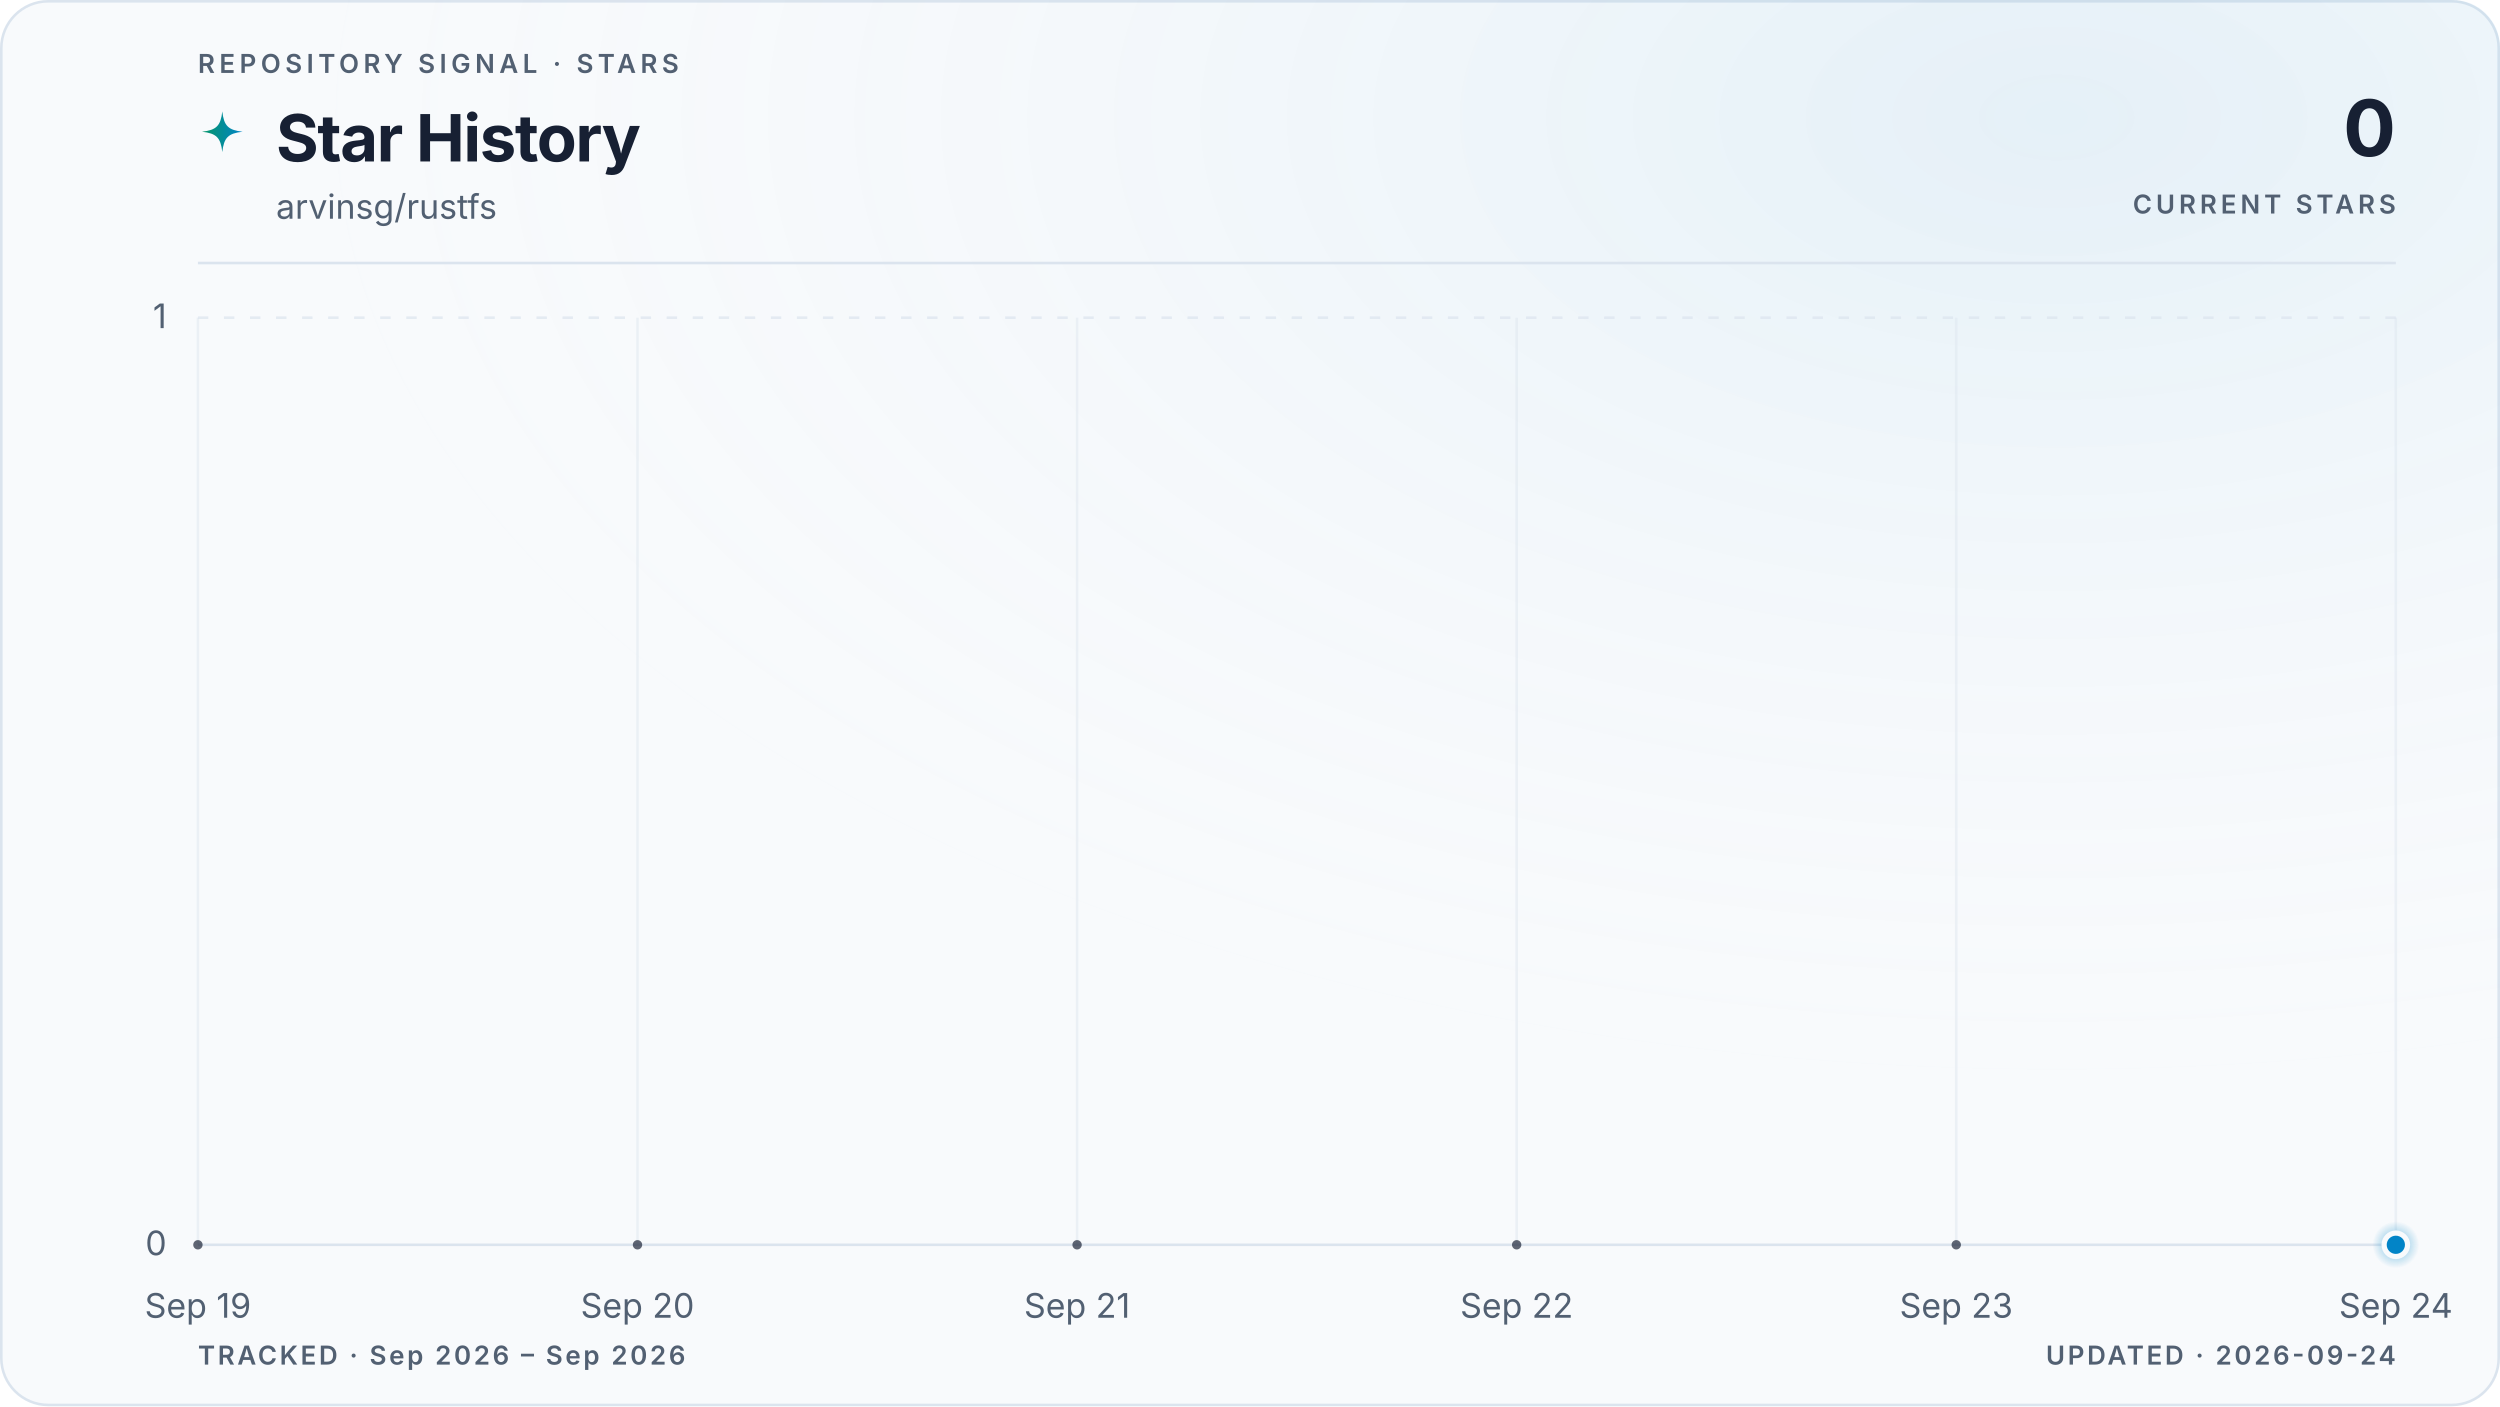
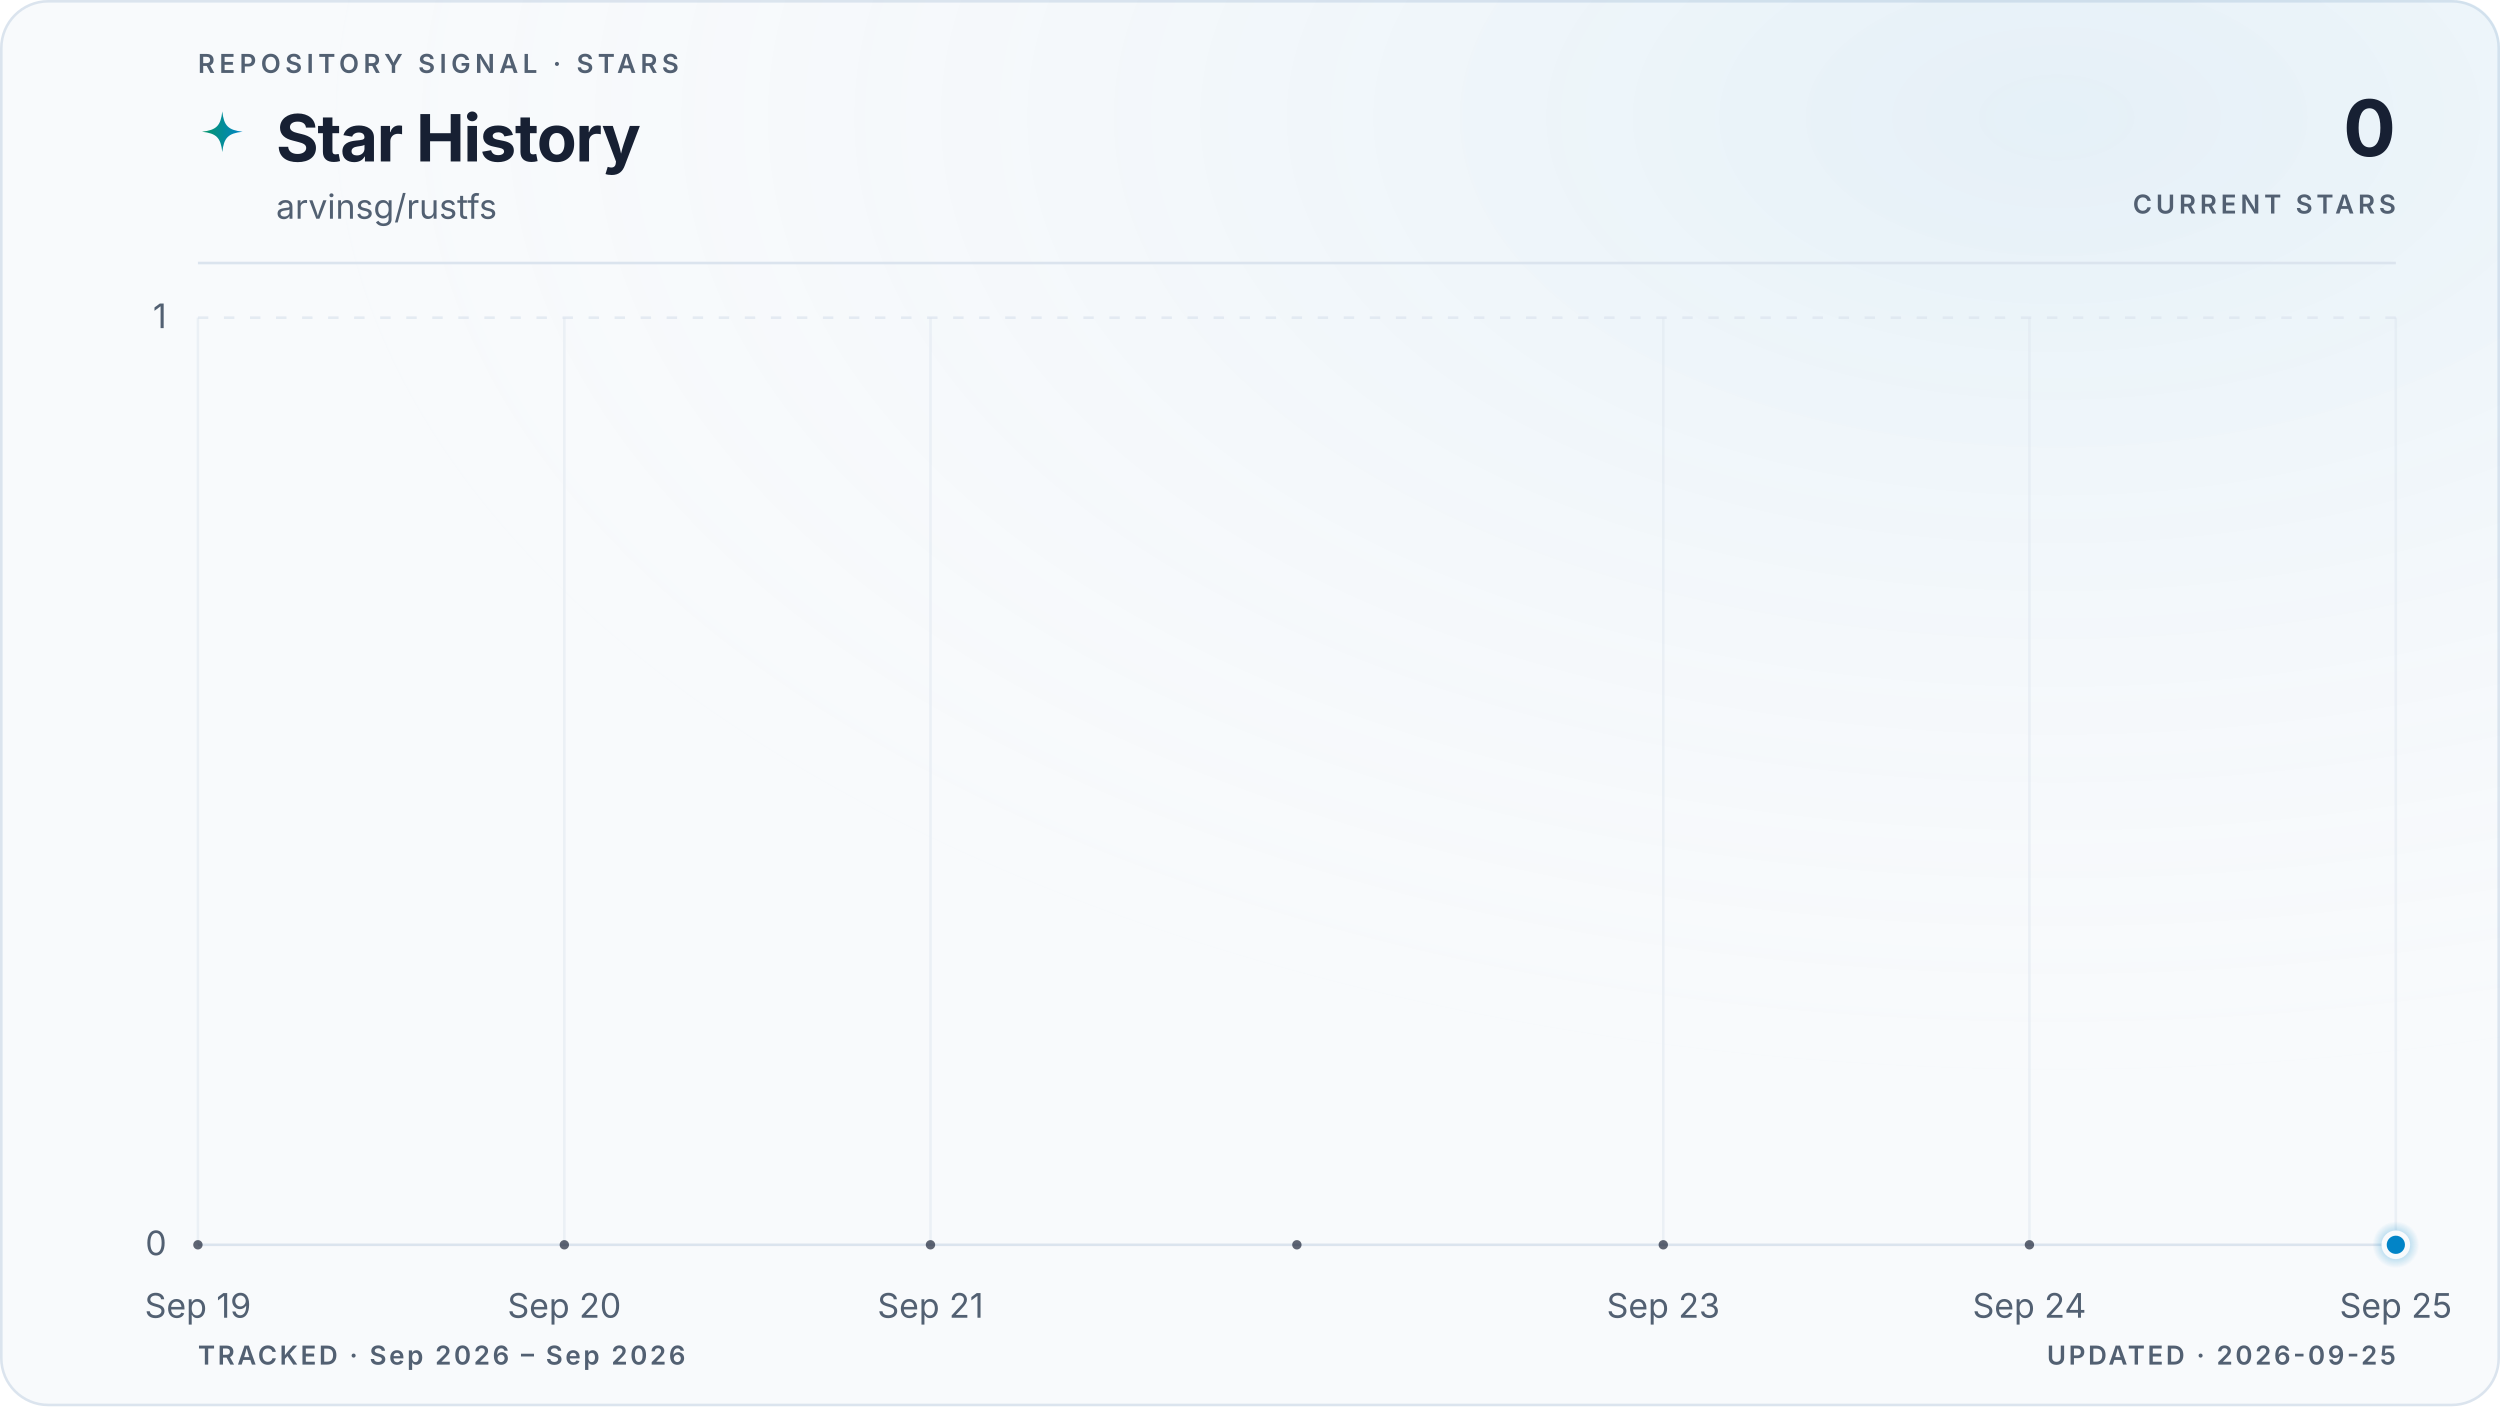
<svg xmlns="http://www.w3.org/2000/svg" viewBox="0 0 960 540" role="img" aria-labelledby="title description" data-style="gradient" data-variant="glow" data-layout="editorial" data-animated="true">
  <defs>
    <linearGradient id="trend" x1="0" y1="0" x2="1" y2="0">
      <stop offset="0%" stop-color="#059669" />
      <stop offset="100%" stop-color="#0284c7" />
    </linearGradient>
    <linearGradient id="area" x1="0" y1="0" x2="0" y2="1">
      <stop offset="0%" stop-color="#059669" stop-opacity="0.22" />
      <stop offset="55%" stop-color="#0284c7" stop-opacity="0.06" />
      <stop offset="100%" stop-color="#0284c7" stop-opacity="0" />
    </linearGradient>
    <radialGradient id="marker-halo" cx="50%" cy="50%" r="50%">
      <stop offset="0%" stop-color="#0284c7" stop-opacity="0.55" />
      <stop offset="100%" stop-color="#0284c7" stop-opacity="0" />
    </radialGradient>
    <radialGradient id="surface-glow" cx="82%" cy="8%" r="70%">
      <stop offset="0%" stop-color="#0284c7" stop-opacity="0.08" />
      <stop offset="100%" stop-color="#f8fafc" stop-opacity="0" />
    </radialGradient>
    <filter id="trend-glow" x="-20%" y="-20%" width="140%" height="140%">
      <feGaussianBlur stdDeviation="5" />
    </filter>
  </defs>
  <style>
.trend-enter{transform-box:fill-box;transform-origin:center;animation:trend-enter 520ms cubic-bezier(0.16,1,0.3,1)}
.marker-enter{transform-box:fill-box;transform-origin:center;animation:marker-enter 320ms cubic-bezier(0.16,1,0.3,1) 200ms both}
.marker-pulse{transform-box:fill-box;transform-origin:center;animation:marker-pulse 2.6s ease-out infinite}
@keyframes trend-enter{from{opacity:.35;transform:translateY(10px)}to{opacity:1;transform:translateY(0)}}
@keyframes marker-enter{from{opacity:0;transform:scale(.4)}to{opacity:1;transform:scale(1)}}
@keyframes marker-pulse{0%{opacity:.5;transform:scale(.7)}70%,100%{opacity:0;transform:scale(2.1)}}
@media (prefers-reduced-motion:reduce){.trend-enter,.marker-enter,.marker-pulse{animation:none!important}}
@media (prefers-reduced-motion:reduce){.marker-pulse{opacity:0}}
</style>
  <rect x="0.5" y="0.5" width="959" height="539" fill="#f8fafc" stroke="#dbe4ee" stroke-width="1" rx="18" />
  <rect width="960" height="540" fill="url(#surface-glow)" rx="18" />
  <text x="76" y="28" fill="#526072" font-family="ui-sans-serif, system-ui, -apple-system, BlinkMacSystemFont, 'Segoe UI', sans-serif" font-size="10" font-weight="600" letter-spacing="1.7">REPOSITORY SIGNAL · STARS</text>
  <path d="M12 1c.8 7.1 2.9 9.2 10 10-7.1.8-9.2 2.9-10 10-.8-7.1-2.9-9.2-10-10 7.1-.8 9.2-2.9 10-10Z" transform="translate(76 42) scale(.78)" fill="url(#trend)" aria-hidden="true" />
  <text x="106" y="62" fill="#172033" font-family="ui-sans-serif, system-ui, -apple-system, BlinkMacSystemFont, 'Segoe UI', sans-serif" font-size="25" font-weight="700" letter-spacing="-0.5">Star History</text>
  <text x="106" y="84" fill="#526072" font-family="ui-sans-serif, system-ui, -apple-system, BlinkMacSystemFont, 'Segoe UI', sans-serif" font-size="13">arvinsg/rustfs</text>
  <text x="920" y="60" fill="#172033" font-family="ui-sans-serif, system-ui, -apple-system, BlinkMacSystemFont, 'Segoe UI', sans-serif" font-size="30" font-weight="700" letter-spacing="-0.6" text-anchor="end">0</text>
  <text x="920" y="82" fill="#526072" font-family="ui-sans-serif, system-ui, -apple-system, BlinkMacSystemFont, 'Segoe UI', sans-serif" font-size="10" font-weight="600" letter-spacing="1.5" text-anchor="end">CURRENT STARS</text>
  <line x1="76" y1="101" x2="920" y2="101" stroke="#dbe4ee" stroke-width="1" />
  <line x1="76" y1="478.0" x2="920" y2="478.0" stroke="#dbe4ee" stroke-width="1" stroke-dasharray="0" opacity="1" />
  <text x="64" y="482.0" fill="#526072" font-family="ui-sans-serif, system-ui, -apple-system, BlinkMacSystemFont, 'Segoe UI', sans-serif" font-size="13" text-anchor="end">0</text>
  <line x1="76" y1="122.0" x2="920" y2="122.0" stroke="#dbe4ee" stroke-width="1" stroke-dasharray="4 6" opacity="0.7" />
  <text x="64" y="126.0" fill="#526072" font-family="ui-sans-serif, system-ui, -apple-system, BlinkMacSystemFont, 'Segoe UI', sans-serif" font-size="13" text-anchor="end">1</text>
  <line x1="76.0" y1="122" x2="76.0" y2="478" stroke="#dbe4ee" stroke-width="1" opacity="0.45" />
  <text x="76.0" y="506" fill="#526072" font-family="ui-sans-serif, system-ui, -apple-system, BlinkMacSystemFont, 'Segoe UI', sans-serif" font-size="13" text-anchor="middle">Sep 19</text>
-   <line x1="244.8" y1="122" x2="244.8" y2="478" stroke="#dbe4ee" stroke-width="1" opacity="0.45" />
-   <text x="244.8" y="506" fill="#526072" font-family="ui-sans-serif, system-ui, -apple-system, BlinkMacSystemFont, 'Segoe UI', sans-serif" font-size="13" text-anchor="middle">Sep 20</text>
-   <line x1="413.6" y1="122" x2="413.6" y2="478" stroke="#dbe4ee" stroke-width="1" opacity="0.45" />
-   <text x="413.6" y="506" fill="#526072" font-family="ui-sans-serif, system-ui, -apple-system, BlinkMacSystemFont, 'Segoe UI', sans-serif" font-size="13" text-anchor="middle">Sep 21</text>
-   <line x1="582.4" y1="122" x2="582.4" y2="478" stroke="#dbe4ee" stroke-width="1" opacity="0.45" />
-   <text x="582.4" y="506" fill="#526072" font-family="ui-sans-serif, system-ui, -apple-system, BlinkMacSystemFont, 'Segoe UI', sans-serif" font-size="13" text-anchor="middle">Sep 22</text>
-   <line x1="751.2" y1="122" x2="751.2" y2="478" stroke="#dbe4ee" stroke-width="1" opacity="0.45" />
-   <text x="751.2" y="506" fill="#526072" font-family="ui-sans-serif, system-ui, -apple-system, BlinkMacSystemFont, 'Segoe UI', sans-serif" font-size="13" text-anchor="middle">Sep 23</text>
+   <line x1="216.7" y1="122" x2="216.7" y2="478" stroke="#dbe4ee" stroke-width="1" opacity="0.45" />
+   <text x="216.7" y="506" fill="#526072" font-family="ui-sans-serif, system-ui, -apple-system, BlinkMacSystemFont, 'Segoe UI', sans-serif" font-size="13" text-anchor="middle">Sep 20</text>
+   <line x1="357.3" y1="122" x2="357.3" y2="478" stroke="#dbe4ee" stroke-width="1" opacity="0.45" />
+   <text x="357.3" y="506" fill="#526072" font-family="ui-sans-serif, system-ui, -apple-system, BlinkMacSystemFont, 'Segoe UI', sans-serif" font-size="13" text-anchor="middle">Sep 21</text>
+   <line x1="638.7" y1="122" x2="638.7" y2="478" stroke="#dbe4ee" stroke-width="1" opacity="0.45" />
+   <text x="638.7" y="506" fill="#526072" font-family="ui-sans-serif, system-ui, -apple-system, BlinkMacSystemFont, 'Segoe UI', sans-serif" font-size="13" text-anchor="middle">Sep 23</text>
+   <line x1="779.3" y1="122" x2="779.3" y2="478" stroke="#dbe4ee" stroke-width="1" opacity="0.45" />
+   <text x="779.3" y="506" fill="#526072" font-family="ui-sans-serif, system-ui, -apple-system, BlinkMacSystemFont, 'Segoe UI', sans-serif" font-size="13" text-anchor="middle">Sep 24</text>
  <line x1="920.0" y1="122" x2="920.0" y2="478" stroke="#dbe4ee" stroke-width="1" opacity="0.45" />
-   <text x="920.0" y="506" fill="#526072" font-family="ui-sans-serif, system-ui, -apple-system, BlinkMacSystemFont, 'Segoe UI', sans-serif" font-size="13" text-anchor="middle">Sep 24</text>
+   <text x="920.0" y="506" fill="#526072" font-family="ui-sans-serif, system-ui, -apple-system, BlinkMacSystemFont, 'Segoe UI', sans-serif" font-size="13" text-anchor="middle">Sep 25</text>
  <g class="trend-enter">
-     <path d="M 76.0 478.0 C 132.3 478.0, 188.5 478.0, 244.8 478.0 C 301.1 478.0, 357.3 478.0, 413.6 478.0 C 469.9 478.0, 526.1 478.0, 582.4 478.0 C 638.7 478.0, 694.9 478.0, 751.2 478.0 C 807.5 478.0, 863.7 478.0, 920.0 478.0 L 920.0 478.0 L 76.0 478.0 Z" fill="url(#area)" />
-     <path d="M 76.0 478.0 C 132.3 478.0, 188.5 478.0, 244.8 478.0 C 301.1 478.0, 357.3 478.0, 413.6 478.0 C 469.9 478.0, 526.1 478.0, 582.4 478.0 C 638.7 478.0, 694.9 478.0, 751.2 478.0 C 807.5 478.0, 863.7 478.0, 920.0 478.0" fill="none" stroke="url(#trend)" stroke-width="10" stroke-linecap="round" stroke-linejoin="round" opacity="0.10" filter="url(#trend-glow)" />
-     <path d="M 76.0 478.0 C 132.3 478.0, 188.5 478.0, 244.8 478.0 C 301.1 478.0, 357.3 478.0, 413.6 478.0 C 469.9 478.0, 526.1 478.0, 582.4 478.0 C 638.7 478.0, 694.9 478.0, 751.2 478.0 C 807.5 478.0, 863.7 478.0, 920.0 478.0" fill="none" stroke="url(#trend)" stroke-width="3" stroke-linecap="round" stroke-linejoin="round" />
-     <g data-point-count="5" fill="#172033" opacity="0.68">
+     <path d="M 76.0 478.0 C 122.9 478.0, 169.8 478.0, 216.7 478.0 C 263.6 478.0, 310.4 478.0, 357.3 478.0 C 404.2 478.0, 451.1 478.0, 498.0 478.0 C 544.9 478.0, 591.8 478.0, 638.7 478.0 C 685.6 478.0, 732.4 478.0, 779.3 478.0 C 826.2 478.0, 873.1 478.0, 920.0 478.0 L 920.0 478.0 L 76.0 478.0 Z" fill="url(#area)" />
+     <path d="M 76.0 478.0 C 122.9 478.0, 169.8 478.0, 216.7 478.0 C 263.6 478.0, 310.4 478.0, 357.3 478.0 C 404.2 478.0, 451.1 478.0, 498.0 478.0 C 544.9 478.0, 591.8 478.0, 638.7 478.0 C 685.6 478.0, 732.4 478.0, 779.3 478.0 C 826.2 478.0, 873.1 478.0, 920.0 478.0" fill="none" stroke="url(#trend)" stroke-width="10" stroke-linecap="round" stroke-linejoin="round" opacity="0.10" filter="url(#trend-glow)" />
+     <path d="M 76.0 478.0 C 122.9 478.0, 169.8 478.0, 216.7 478.0 C 263.6 478.0, 310.4 478.0, 357.3 478.0 C 404.2 478.0, 451.1 478.0, 498.0 478.0 C 544.9 478.0, 591.8 478.0, 638.7 478.0 C 685.6 478.0, 732.4 478.0, 779.3 478.0 C 826.2 478.0, 873.1 478.0, 920.0 478.0" fill="none" stroke="url(#trend)" stroke-width="3" stroke-linecap="round" stroke-linejoin="round" />
+     <g data-point-count="6" fill="#172033" opacity="0.68">
      <circle cx="76.0" cy="478.0" r="1.8" />
-       <circle cx="244.8" cy="478.0" r="1.8" />
-       <circle cx="413.6" cy="478.0" r="1.8" />
-       <circle cx="582.4" cy="478.0" r="1.8" />
-       <circle cx="751.2" cy="478.0" r="1.8" />
+       <circle cx="216.7" cy="478.0" r="1.8" />
+       <circle cx="357.3" cy="478.0" r="1.8" />
+       <circle cx="498.0" cy="478.0" r="1.8" />
+       <circle cx="638.7" cy="478.0" r="1.8" />
+       <circle cx="779.3" cy="478.0" r="1.8" />
    </g>
  </g>
  <g class="marker-enter">
    <circle class="marker-pulse" cx="920.0" cy="478.0" r="9" fill="url(#marker-halo)" />
    <circle cx="920.0" cy="478.0" r="4.5" fill="#0284c7" stroke="#f8fafc" stroke-width="2" />
  </g>
  <text x="76" y="524" fill="#526072" font-family="ui-sans-serif, system-ui, -apple-system, BlinkMacSystemFont, 'Segoe UI', sans-serif" font-size="10" font-weight="600" letter-spacing="1">TRACKED · Sep 2026 – Sep 2026</text>
-   <text x="920" y="524" fill="#526072" font-family="ui-sans-serif, system-ui, -apple-system, BlinkMacSystemFont, 'Segoe UI', sans-serif" font-size="10" font-weight="600" letter-spacing="1" text-anchor="end">UPDATED · 2026-09-24</text>
+   <text x="920" y="524" fill="#526072" font-family="ui-sans-serif, system-ui, -apple-system, BlinkMacSystemFont, 'Segoe UI', sans-serif" font-size="10" font-weight="600" letter-spacing="1" text-anchor="end">UPDATED · 2026-09-25</text>
</svg>
